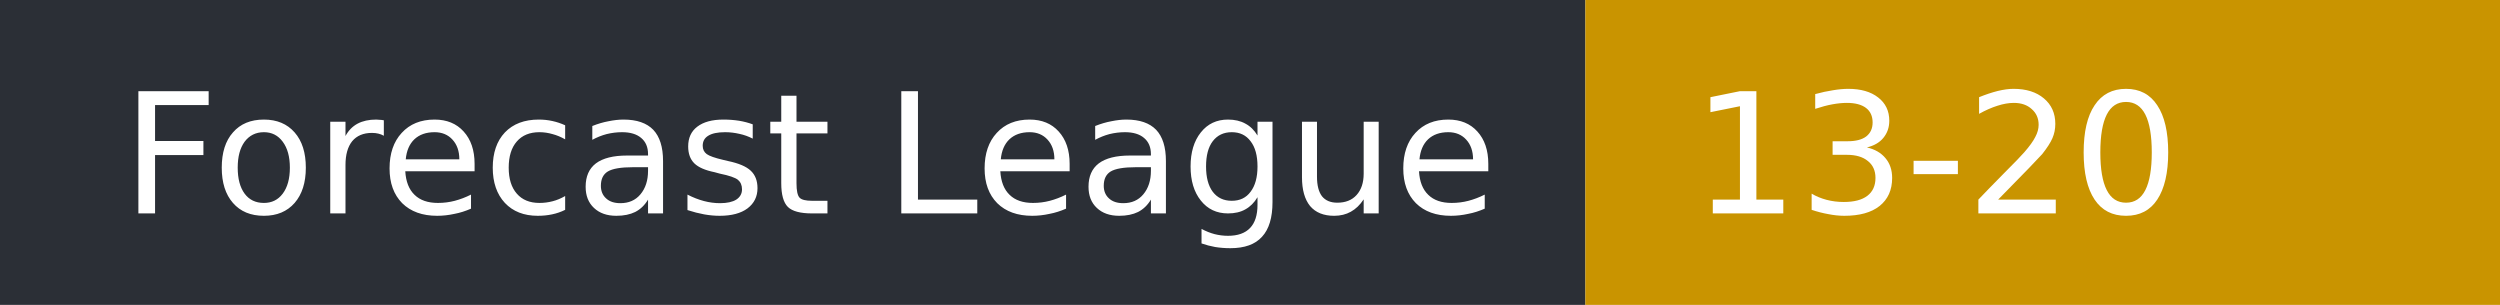
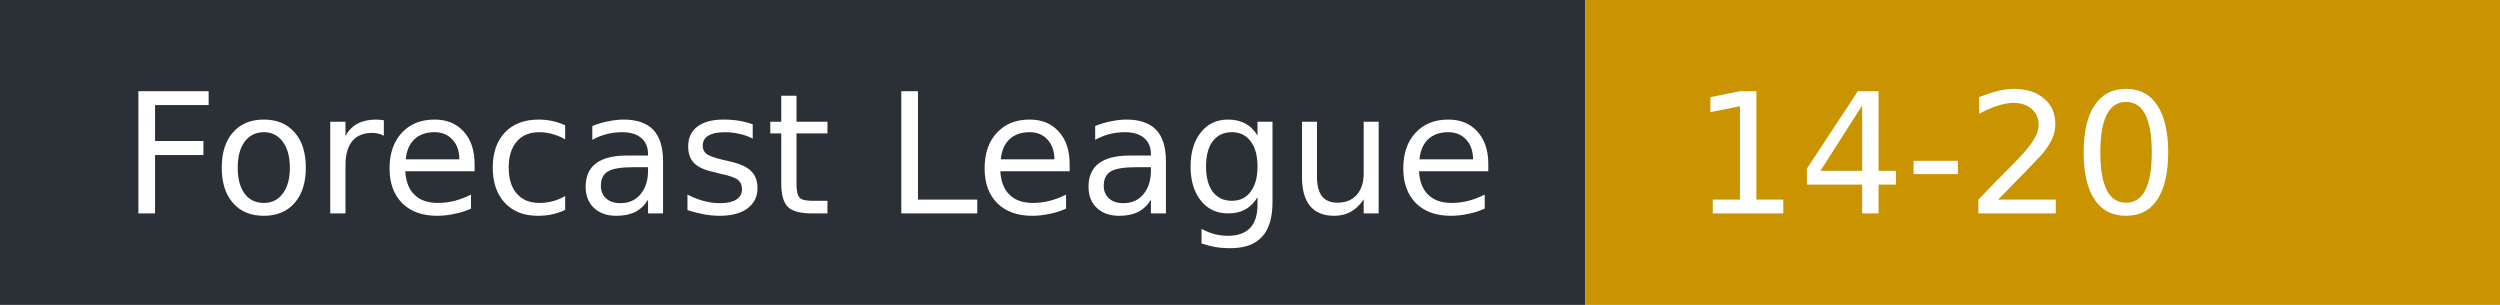
- <svg xmlns="http://www.w3.org/2000/svg" width="164" height="20" role="img" aria-label="Forecast League: 13-20">
+ <svg xmlns="http://www.w3.org/2000/svg" width="164" height="20" role="img" aria-label="Forecast League: 14-20">
  <rect width="104" height="20" fill="#2b2f36" />
  <rect x="104" width="60" height="20" fill="#c99400" />
  <g fill="#fff" font-family="Verdana,DejaVu Sans,sans-serif" font-size="11">
    <text x="8" y="14">Forecast League</text>
-     <text x="111" y="14">13-20</text>
+     <text x="111" y="14">14-20</text>
  </g>
</svg>
